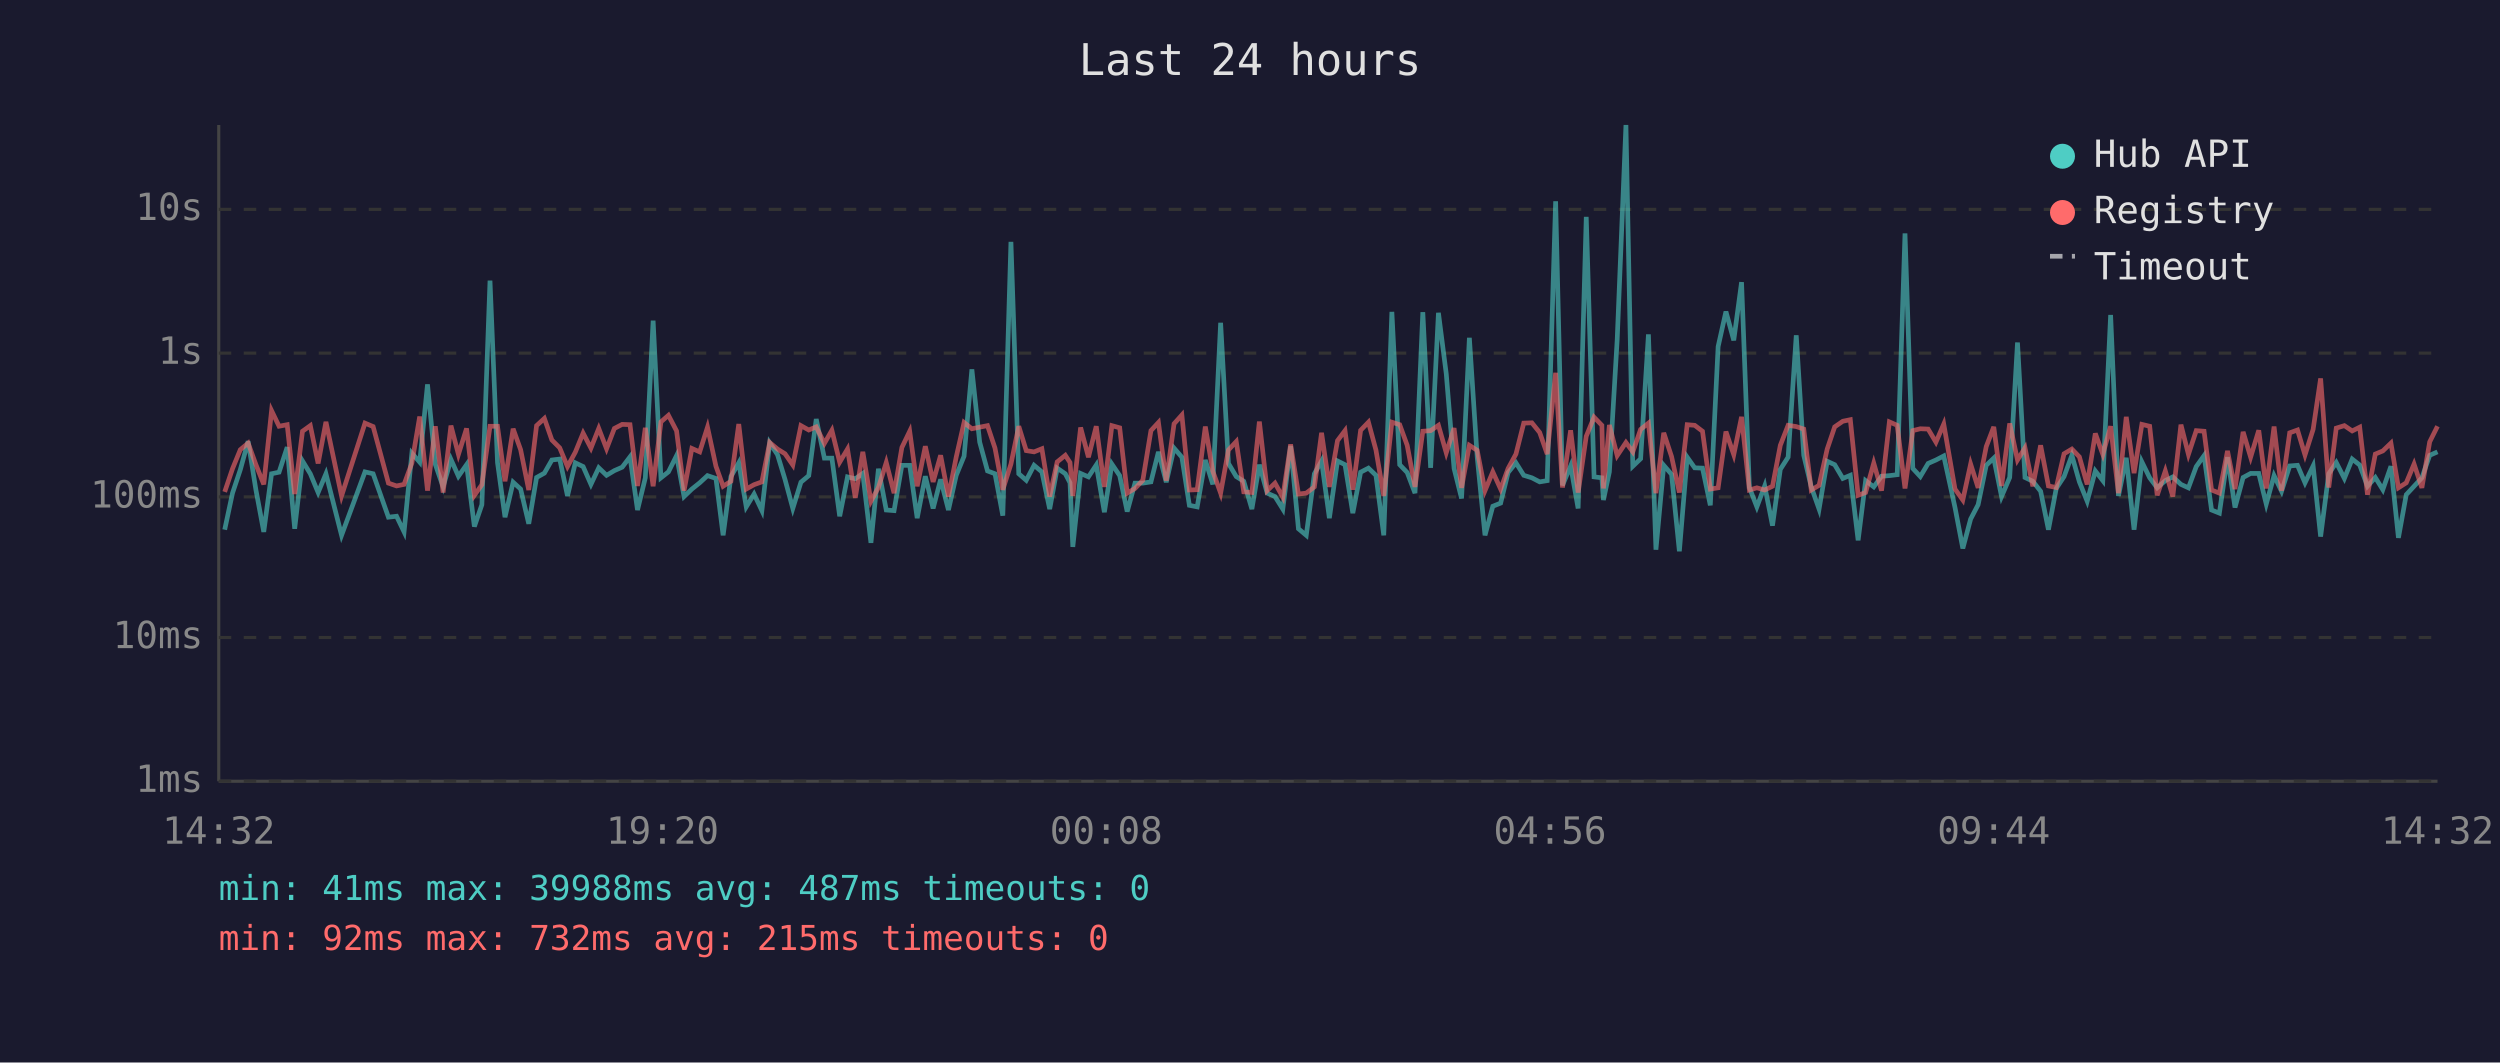
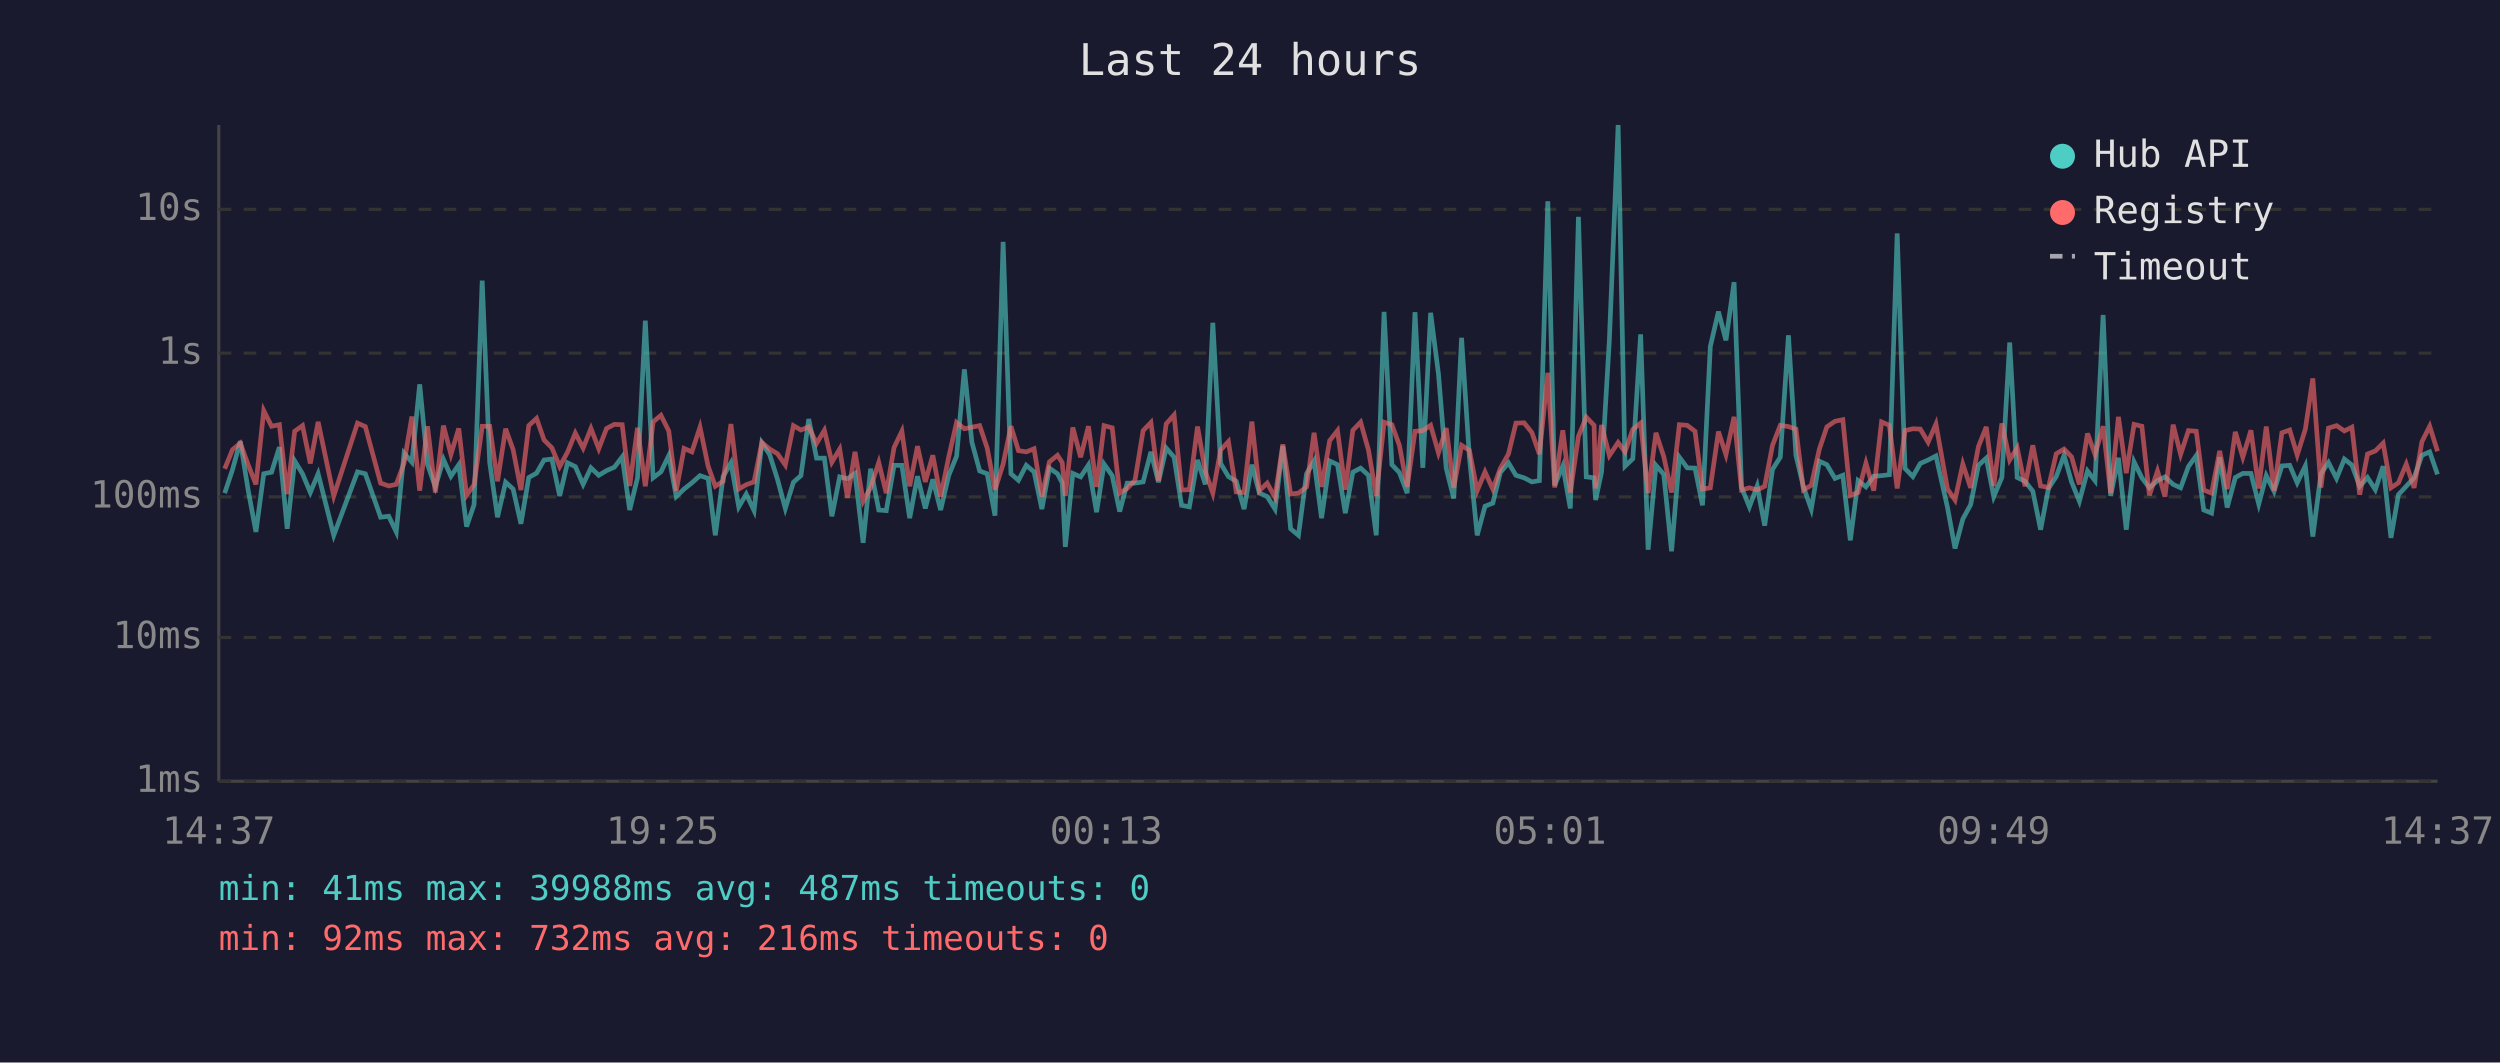
<svg xmlns="http://www.w3.org/2000/svg" viewBox="0 0 800 340" font-family="monospace" font-size="12">
  <rect width="800" height="340" fill="#1a1a2e" />
  <text x="400" y="24" fill="#e0e0e0" font-size="14" text-anchor="middle">Last 24 hours</text>
  <line x1="70" y1="40" x2="70" y2="250" stroke="#444" stroke-width="1" />
  <line x1="70" y1="250" x2="780" y2="250" stroke="#444" stroke-width="1" />
  <line x1="70" y1="250" x2="780" y2="250" stroke="#333" stroke-width="1" stroke-dasharray="4" />
  <text x="65" y="250" fill="#888" text-anchor="end" dominant-baseline="middle">1ms</text>
  <line x1="70" y1="204" x2="780" y2="204" stroke="#333" stroke-width="1" stroke-dasharray="4" />
  <text x="65" y="204" fill="#888" text-anchor="end" dominant-baseline="middle">10ms</text>
  <line x1="70" y1="159" x2="780" y2="159" stroke="#333" stroke-width="1" stroke-dasharray="4" />
  <text x="65" y="159" fill="#888" text-anchor="end" dominant-baseline="middle">100ms</text>
  <line x1="70" y1="113" x2="780" y2="113" stroke="#333" stroke-width="1" stroke-dasharray="4" />
  <text x="65" y="113" fill="#888" text-anchor="end" dominant-baseline="middle">1s</text>
  <line x1="70" y1="67" x2="780" y2="67" stroke="#333" stroke-width="1" stroke-dasharray="4" />
  <text x="65" y="67" fill="#888" text-anchor="end" dominant-baseline="middle">10s</text>
-   <text x="70" y="270" fill="#888" text-anchor="middle">14:32</text>
-   <text x="212" y="270" fill="#888" text-anchor="middle">19:20</text>
-   <text x="354" y="270" fill="#888" text-anchor="middle">00:08</text>
-   <text x="496" y="270" fill="#888" text-anchor="middle">04:56</text>
-   <text x="638" y="270" fill="#888" text-anchor="middle">09:44</text>
-   <text x="780" y="270" fill="#888" text-anchor="middle">14:32</text>
-   <polyline points="71.9,169.5 74.4,157.8 76.9,150.3 79.4,141.2 81.9,156.8 84.4,170.2 86.9,151.6 89.3,151.1 91.9,143.1 94.3,169.2 96.8,147.5 99.3,151.6 101.8,157.6 104.3,151.6 109.3,171.3 116.8,151.0 119.4,151.6 124.3,165.5 126.9,165.2 129.3,170.2 131.8,145.0 134.3,147.9 136.8,123.0 139.3,148.6 141.8,155.8 144.3,147.0 146.7,152.4 149.3,148.7 151.8,168.5 154.2,161.5 156.8,89.8 159.2,148.0 161.6,165.5 164.2,154.3 166.6,156.5 169.2,167.6 171.7,152.8 174.2,151.4 176.6,147.2 179.1,146.9 181.6,158.7 184.1,148.1 186.6,149.3 189.1,155.0 191.6,149.7 194.1,152.1 196.6,150.6 199.1,149.5 201.6,146.2 204.0,163.2 206.5,152.9 209.0,102.6 211.5,152.9 213.9,151.0 216.5,145.8 218.9,158.9 221.4,156.5 223.9,154.5 226.4,152.2 229.1,153.1 231.4,171.3 233.9,152.5 236.4,148.1 238.8,162.2 241.3,158.1 243.8,163.4 246.3,141.7 248.8,145.5 251.2,153.4 253.7,162.7 256.3,154.3 258.8,152.2 261.2,134.1 263.8,146.6 266.2,146.6 268.7,165.2 271.2,152.6 273.7,153.2 276.1,151.5 278.7,173.7 281.1,150.0 283.6,163.2 286.1,163.4 288.6,148.9 291.1,148.9 293.5,165.8 296.1,152.4 298.6,162.7 301.0,153.4 303.5,163.2 306.0,152.1 308.5,146.0 311.0,118.2 313.5,141.5 316.0,150.7 318.4,151.6 320.9,165.0 323.5,77.4 326.0,151.6 328.4,153.7 330.9,148.9 333.4,151.0 335.9,162.9 338.3,149.8 340.9,151.6 342.4,154.5 343.3,175.0 345.8,151.5 348.3,152.6 350.8,148.8 353.4,163.9 355.8,148.5 358.3,152.2 360.7,163.7 363.2,154.6 365.7,154.6 368.3,154.2 370.7,144.6 373.2,154.3 375.7,143.4 378.2,146.3 380.6,161.7 383.1,162.2 385.7,147.2 388.1,155.0 390.6,103.3 393.1,148.3 395.6,152.5 398.0,154.0 400.6,162.9 403.0,148.7 405.5,157.8 408.0,158.9 410.5,162.9 413.0,142.7 415.5,169.2 418.0,171.3 420.6,151.6 422.9,147.5 425.4,165.8 428.0,147.5 430.4,148.7 432.9,164.2 435.4,151.1 437.9,149.8 440.3,152.1 442.8,171.3 445.4,99.8 447.9,148.7 450.3,151.2 452.8,157.8 455.3,99.9 457.8,149.7 460.3,100.1 462.8,119.6 465.3,149.9 467.7,159.5 470.2,108.1 472.7,146.2 475.2,171.3 477.7,162.0 480.2,161.0 482.6,151.2 485.1,148.1 487.6,152.1 490.2,152.9 492.7,154.2 495.1,153.8 497.8,64.4 500.0,155.3 502.6,149.1 505.0,162.7 507.6,69.4 510.1,152.6 512.6,152.9 513.1,160.0 515.0,151.0 517.5,108.7 520.3,40.0 522.5,149.2 525.0,146.8 527.5,107.0 529.9,175.9 532.4,148.9 534.9,151.8 537.4,176.4 539.9,146.3 542.3,149.7 544.8,149.8 547.3,161.7 549.8,110.9 552.3,99.7 554.8,108.9 557.3,90.3 559.8,156.0 562.2,162.2 564.7,155.5 567.2,168.2 569.7,150.2 572.2,146.3 574.8,107.3 577.2,145.7 579.6,155.8 582.1,162.9 584.7,147.6 587.1,148.7 589.7,153.1 592.1,152.1 594.6,172.9 597.0,153.8 599.6,155.8 602.1,152.4 604.6,152.2 607.1,151.9 609.6,74.7 612.1,149.9 614.5,152.5 617.0,148.3 619.5,147.2 622.0,145.9 625.6,162.4 628.1,175.5 630.6,166.1 633.0,161.5 635.6,148.9 638.0,146.6 640.5,158.9 643.1,152.8 645.6,109.6 648.0,152.8 650.5,154.0 653.0,157.2 655.5,169.5 658.0,156.3 660.5,152.5 663.0,145.7 665.4,154.2 667.9,160.4 670.5,150.7 672.9,153.8 675.4,100.8 677.9,158.7 680.4,146.5 682.9,169.5 685.4,147.8 687.9,152.9 690.3,156.1 692.9,153.8 695.3,152.6 697.9,155.0 700.3,156.1 702.8,149.3 705.3,145.8 707.7,163.2 710.2,164.2 712.8,146.3 715.2,162.4 717.8,152.8 720.2,151.5 722.8,151.5 725.2,161.3 727.7,152.2 730.1,157.2 732.7,149.1 735.2,148.9 737.6,154.5 740.2,149.1 742.6,171.7 745.2,151.6 747.6,148.0 750.2,153.1 752.7,146.9 755.1,148.8 757.6,155.6 760.1,152.8 762.5,156.7 765.1,149.2 767.5,172.1 770.0,158.3 772.5,155.6 775.0,152.9 777.5,145.7 780.0,144.6" fill="none" stroke="#4ecdc4" stroke-width="1.5" opacity="0.6" />
-   <polyline points="71.9,157.4 74.4,150.0 76.9,143.9 79.4,141.8 81.9,148.7 84.4,155.0 86.9,131.4 89.3,136.4 91.9,135.9 94.3,158.1 96.8,138.0 99.3,136.2 101.8,148.3 104.3,135.0 109.3,158.7 116.8,135.4 119.4,136.5 124.3,154.6 126.9,155.5 129.3,155.0 131.8,148.2 134.3,133.3 136.8,157.0 139.3,136.4 141.8,157.6 144.3,136.2 146.7,145.4 149.3,137.1 151.8,158.5 154.2,155.1 156.8,136.4 159.2,136.4 161.6,154.0 164.2,137.2 166.6,143.9 169.2,156.8 171.7,136.2 174.2,133.9 176.6,140.8 179.1,143.3 181.6,149.3 184.1,144.7 186.6,138.6 189.1,143.4 191.6,137.1 194.1,143.6 196.6,137.1 199.1,135.8 201.6,135.9 204.0,155.5 206.5,136.9 209.0,155.6 211.5,135.0 213.9,132.9 216.5,137.9 218.9,157.0 221.4,143.5 223.9,144.6 226.4,136.7 229.1,149.2 231.4,155.6 233.9,154.0 236.4,135.7 238.8,156.5 241.3,155.1 243.8,154.2 246.3,141.6 248.8,143.7 251.2,145.2 253.7,148.8 256.3,136.2 258.8,137.6 261.2,136.6 263.8,141.9 266.2,137.7 268.7,147.9 271.2,143.7 273.7,159.3 276.1,144.6 278.7,160.4 281.1,156.0 283.6,148.0 286.1,157.8 288.6,143.2 291.1,138.0 293.5,155.6 296.1,142.8 298.6,154.2 301.0,145.7 303.5,158.9 306.0,146.2 308.5,135.2 311.0,137.2 313.5,136.7 316.0,136.2 318.4,143.4 320.9,156.7 323.5,148.5 326.0,136.4 328.4,144.2 330.9,144.6 333.4,143.6 335.9,158.9 338.3,147.8 340.9,145.7 342.4,148.0 343.3,158.7 345.8,136.8 348.3,146.3 350.8,136.4 353.4,155.8 355.8,136.2 358.3,136.9 360.7,157.8 363.2,156.3 365.7,153.7 368.3,137.8 370.7,135.2 373.2,153.8 375.7,135.6 378.2,132.8 380.6,156.8 383.1,156.7 385.7,136.5 388.1,150.8 390.6,157.8 393.1,144.0 395.6,141.3 398.0,157.4 400.6,157.6 403.0,134.9 405.5,157.0 408.0,154.6 410.5,159.1 413.0,142.2 415.5,158.1 418.0,157.8 420.6,155.8 422.9,138.5 425.4,155.8 428.0,141.0 430.4,137.8 432.9,156.7 435.4,137.7 437.9,135.1 440.3,144.0 442.8,158.7 445.4,135.1 447.9,135.9 450.3,142.5 452.8,155.8 455.3,138.0 457.8,137.8 460.3,136.1 462.8,144.9 465.3,137.0 467.7,156.1 470.2,142.5 472.7,144.1 475.2,157.0 477.7,151.0 480.2,156.5 482.6,149.9 485.1,145.3 487.6,135.4 490.2,135.3 492.7,138.4 495.1,145.3 497.8,119.3 500.0,156.0 502.6,137.7 505.0,157.6 507.6,139.6 510.1,133.5 512.6,136.1 513.1,156.3 515.0,136.0 517.5,145.8 520.3,141.6 522.5,144.6 525.0,137.4 527.5,135.4 529.9,157.8 532.4,138.5 534.9,146.1 537.4,157.6 539.9,135.9 542.3,136.1 544.8,138.0 547.3,156.5 549.8,156.1 552.3,138.1 554.8,145.5 557.3,133.4 559.8,156.8 562.2,156.1 564.7,156.8 567.2,155.6 569.7,142.5 572.2,136.1 574.8,136.5 577.2,137.3 579.6,156.8 582.1,155.3 584.7,143.7 587.1,136.6 589.7,134.8 592.1,134.3 594.6,158.5 597.0,157.6 599.6,148.2 602.1,157.0 604.6,135.0 607.1,136.1 609.6,156.3 612.1,137.8 614.5,137.2 617.0,137.3 619.5,141.5 622.0,135.7 625.6,156.5 628.1,160.0 630.6,148.5 633.0,156.1 635.6,142.9 638.0,136.6 640.5,155.5 643.1,135.5 645.6,147.2 648.0,143.3 650.5,155.6 653.0,142.5 655.5,155.5 658.0,156.0 660.5,145.2 663.0,143.7 665.4,146.2 667.9,155.0 670.5,138.7 672.9,145.4 675.4,136.4 677.9,157.8 680.4,133.4 682.9,151.4 685.4,135.8 687.9,136.4 690.3,158.5 692.9,150.7 695.3,158.9 697.9,135.9 700.3,145.4 702.8,137.8 705.3,138.0 707.7,156.8 710.2,157.8 712.8,144.3 715.2,156.5 717.8,138.2 720.2,146.3 722.8,137.7 725.2,156.3 727.7,136.5 730.1,157.0 732.7,138.5 735.2,137.6 737.6,145.6 740.2,137.4 742.6,121.1 745.2,156.0 747.6,137.0 750.2,136.2 752.7,137.9 755.1,136.7 757.6,158.3 760.1,145.3 762.5,144.3 765.1,141.8 767.5,156.1 770.0,154.5 772.5,148.5 775.0,156.1 777.5,141.4 780.0,136.4" fill="none" stroke="#ff6b6b" stroke-width="1.5" opacity="0.6" />
+   <text x="70" y="270" fill="#888" text-anchor="middle">14:37</text>
+   <text x="212" y="270" fill="#888" text-anchor="middle">19:25</text>
+   <text x="354" y="270" fill="#888" text-anchor="middle">00:13</text>
+   <text x="496" y="270" fill="#888" text-anchor="middle">05:01</text>
+   <text x="638" y="270" fill="#888" text-anchor="middle">09:49</text>
+   <text x="780" y="270" fill="#888" text-anchor="middle">14:37</text>
+   <polyline points="71.9,157.8 74.4,150.3 76.9,141.2 79.4,156.8 81.9,170.2 84.4,151.6 86.9,151.1 89.4,143.1 91.9,169.2 94.3,147.5 96.8,151.6 99.3,157.6 101.8,151.6 106.8,171.3 114.4,151.0 116.9,151.6 121.8,165.5 124.4,165.2 126.8,170.2 129.3,145.0 131.8,147.9 134.3,123.0 136.8,148.6 139.3,155.8 141.9,147.0 144.3,152.4 146.8,148.7 149.3,168.5 151.7,161.5 154.3,89.8 156.7,148.0 159.2,165.5 161.8,154.3 164.2,156.5 166.7,167.6 169.2,152.8 171.7,151.4 174.1,147.2 176.6,146.9 179.1,158.7 181.6,148.1 184.1,149.3 186.6,155.0 189.1,149.7 191.6,152.1 194.1,150.6 196.6,149.5 199.1,146.2 201.5,163.2 204.0,152.9 206.5,102.6 209.0,152.9 211.5,151.0 214.0,145.8 216.4,158.9 218.9,156.5 221.4,154.5 224.0,152.2 226.6,153.1 228.9,171.3 231.4,152.5 233.9,148.1 236.4,162.2 238.8,158.1 241.3,163.4 243.8,141.7 246.3,145.5 248.8,153.4 251.3,162.7 253.9,154.3 256.3,152.2 258.8,134.1 261.3,146.6 263.8,146.6 266.2,165.2 268.7,152.6 271.2,153.2 273.6,151.5 276.2,173.7 278.6,150.0 281.2,163.2 283.6,163.4 286.1,148.9 288.6,148.9 291.1,165.8 293.6,152.4 296.1,162.7 298.5,153.4 301.0,163.2 303.6,152.1 306.1,146.0 308.6,118.2 311.0,141.5 313.5,150.7 315.9,151.6 318.4,165.0 321.0,77.4 323.5,151.6 325.9,153.7 328.4,148.9 330.9,151.0 333.4,162.9 335.8,149.8 338.4,151.6 339.9,154.5 340.9,175.0 343.3,151.5 345.8,152.6 348.3,148.8 350.9,163.9 353.3,148.5 355.9,152.2 358.3,163.7 360.7,154.6 363.2,154.6 365.8,154.2 368.3,144.6 370.7,154.3 373.2,143.4 375.7,146.3 378.1,161.7 380.6,162.2 383.2,147.2 385.7,155.0 388.1,103.3 390.6,148.3 393.1,152.5 395.6,154.0 398.1,162.9 400.6,148.7 403.0,157.8 405.5,158.9 408.0,162.9 410.5,142.7 413.0,169.2 415.5,171.3 418.1,151.6 420.5,147.5 422.9,165.8 425.5,147.5 428.0,148.7 430.5,164.2 432.9,151.1 435.4,149.8 437.9,152.1 440.4,171.3 442.9,99.8 445.4,148.7 447.8,151.2 450.3,157.8 452.8,99.9 455.3,149.7 457.8,100.1 460.3,119.6 462.8,149.9 465.2,159.5 467.7,108.1 470.2,146.2 472.7,171.3 475.2,162.0 477.7,161.0 480.1,151.2 482.7,148.1 485.1,152.1 487.7,152.9 490.2,154.2 492.6,153.8 495.3,64.4 497.5,155.3 500.1,149.1 502.5,162.7 505.1,69.4 507.6,152.6 510.1,152.9 510.6,160.0 512.5,151.0 515.0,108.7 517.8,40.0 520.0,149.2 522.5,146.8 525.0,107.0 527.4,175.9 529.9,148.9 532.4,151.8 534.9,176.4 537.4,146.3 539.9,149.7 542.4,149.8 544.8,161.7 547.3,110.9 549.9,99.7 552.3,108.9 554.9,90.3 557.3,156.0 559.8,162.2 562.3,155.5 564.7,168.2 567.2,150.2 569.7,146.3 572.3,107.3 574.7,145.7 577.1,155.8 579.6,162.9 582.2,147.6 584.6,148.7 587.2,153.1 589.7,152.1 592.1,172.9 594.6,153.8 597.1,155.8 599.6,152.4 602.1,152.2 604.6,151.9 607.1,74.7 609.6,149.9 612.1,152.5 614.5,148.3 617.0,147.2 619.5,145.9 623.2,162.4 625.6,175.5 628.1,166.1 630.6,161.5 633.1,148.9 635.6,146.6 638.0,158.9 640.6,152.8 643.1,109.6 645.5,152.8 648.0,154.0 650.5,157.2 653.0,169.5 655.5,156.3 658.0,152.5 660.5,145.7 662.9,154.2 665.4,160.4 668.0,150.7 670.4,153.8 673.0,100.8 675.4,158.7 677.9,146.5 680.4,169.5 682.9,147.8 685.4,152.9 687.8,156.1 690.4,153.8 692.8,152.6 695.4,155.0 697.8,156.1 700.3,149.3 702.8,145.8 705.2,163.2 707.7,164.2 710.3,146.3 712.7,162.4 715.3,152.8 717.7,151.5 720.3,151.5 722.8,161.3 725.2,152.2 727.7,157.2 730.2,149.1 732.7,148.9 735.1,154.5 737.7,149.1 740.1,171.7 742.7,151.6 745.1,148.0 747.7,153.1 750.2,146.9 752.6,148.8 755.1,155.6 757.6,152.8 760.1,156.7 762.6,149.2 765.1,172.1 767.5,158.3 770.0,155.6 772.5,152.9 775.0,145.7 777.5,144.6 780.0,151.8" fill="none" stroke="#4ecdc4" stroke-width="1.5" opacity="0.6" />
+   <polyline points="71.9,150.0 74.4,143.9 76.9,141.8 79.4,148.7 81.9,155.0 84.4,131.4 86.9,136.4 89.4,135.9 91.9,158.1 94.3,138.0 96.8,136.2 99.3,148.3 101.8,135.0 106.8,158.7 114.4,135.4 116.9,136.5 121.8,154.6 124.4,155.5 126.8,155.0 129.3,148.2 131.8,133.3 134.3,157.0 136.8,136.4 139.3,157.6 141.9,136.2 144.3,145.4 146.8,137.1 149.3,158.5 151.7,155.1 154.3,136.4 156.7,136.4 159.2,154.0 161.8,137.2 164.2,143.9 166.7,156.8 169.2,136.2 171.7,133.9 174.1,140.8 176.6,143.3 179.1,149.3 181.6,144.7 184.1,138.6 186.6,143.4 189.1,137.1 191.6,143.6 194.1,137.1 196.6,135.8 199.1,135.9 201.5,155.5 204.0,136.9 206.5,155.6 209.0,135.0 211.5,132.9 214.0,137.9 216.4,157.0 218.9,143.5 221.4,144.6 224.0,136.7 226.6,149.2 228.9,155.6 231.4,154.0 233.9,135.7 236.4,156.5 238.8,155.1 241.3,154.2 243.8,141.6 246.3,143.7 248.8,145.2 251.3,148.8 253.9,136.2 256.3,137.6 258.8,136.6 261.3,141.9 263.8,137.7 266.2,147.9 268.7,143.7 271.2,159.3 273.6,144.6 276.2,160.4 278.6,156.0 281.2,148.0 283.6,157.8 286.1,143.2 288.6,138.0 291.1,155.6 293.6,142.8 296.1,154.2 298.5,145.7 301.0,158.9 303.6,146.2 306.1,135.2 308.6,137.2 311.0,136.7 313.5,136.2 315.9,143.4 318.4,156.7 321.0,148.5 323.5,136.4 325.9,144.2 328.4,144.6 330.9,143.6 333.4,158.9 335.8,147.8 338.4,145.7 339.9,148.0 340.9,158.7 343.3,136.8 345.8,146.3 348.3,136.4 350.9,155.8 353.3,136.2 355.9,136.9 358.3,157.8 360.7,156.3 363.2,153.7 365.8,137.8 368.3,135.2 370.7,153.8 373.2,135.6 375.7,132.8 378.1,156.8 380.6,156.7 383.2,136.5 385.7,150.8 388.1,157.8 390.6,144.0 393.1,141.3 395.6,157.4 398.1,157.6 400.6,134.9 403.0,157.0 405.5,154.6 408.0,159.1 410.5,142.2 413.0,158.1 415.5,157.8 418.1,155.8 420.5,138.5 422.9,155.8 425.5,141.0 428.0,137.8 430.5,156.7 432.9,137.7 435.4,135.1 437.9,144.0 440.4,158.7 442.9,135.1 445.4,135.9 447.8,142.5 450.3,155.8 452.8,138.0 455.3,137.8 457.8,136.1 460.3,144.9 462.8,137.0 465.2,156.1 467.7,142.5 470.2,144.1 472.7,157.0 475.2,151.0 477.7,156.5 480.1,149.9 482.7,145.3 485.1,135.4 487.7,135.3 490.2,138.4 492.6,145.3 495.3,119.3 497.5,156.0 500.1,137.7 502.5,157.6 505.1,139.6 507.6,133.5 510.1,136.1 510.6,156.3 512.5,136.0 515.0,145.8 517.8,141.6 520.0,144.6 522.5,137.4 525.0,135.4 527.4,157.8 529.9,138.5 532.4,146.1 534.9,157.6 537.4,135.9 539.9,136.1 542.4,138.0 544.8,156.5 547.3,156.1 549.9,138.1 552.3,145.5 554.9,133.4 557.3,156.8 559.8,156.1 562.3,156.8 564.7,155.6 567.2,142.5 569.7,136.1 572.3,136.5 574.7,137.3 577.1,156.8 579.6,155.3 582.2,143.7 584.6,136.6 587.2,134.8 589.7,134.3 592.1,158.5 594.6,157.6 597.1,148.2 599.6,157.0 602.1,135.0 604.6,136.1 607.1,156.3 609.6,137.8 612.1,137.2 614.5,137.3 617.0,141.5 619.5,135.7 623.2,156.5 625.6,160.0 628.1,148.5 630.6,156.1 633.1,142.9 635.6,136.6 638.0,155.5 640.6,135.5 643.1,147.2 645.5,143.3 648.0,155.6 650.5,142.5 653.0,155.5 655.5,156.0 658.0,145.2 660.5,143.7 662.9,146.2 665.4,155.0 668.0,138.7 670.4,145.4 673.0,136.4 675.4,157.8 677.9,133.4 680.4,151.4 682.9,135.8 685.4,136.4 687.8,158.5 690.4,150.7 692.8,158.9 695.4,135.9 697.8,145.4 700.3,137.8 702.8,138.0 705.2,156.8 707.7,157.8 710.3,144.3 712.7,156.5 715.3,138.2 717.7,146.3 720.3,137.7 722.8,156.3 725.2,136.5 727.7,157.0 730.2,138.5 732.7,137.6 735.1,145.6 737.7,137.4 740.1,121.1 742.7,156.0 745.1,137.0 747.7,136.2 750.2,137.9 752.6,136.7 755.1,158.3 757.6,145.3 760.1,144.3 762.6,141.8 765.1,156.1 767.5,154.5 770.0,148.5 772.5,156.1 775.0,141.4 777.5,136.4 780.0,144.4" fill="none" stroke="#ff6b6b" stroke-width="1.5" opacity="0.6" />
  <circle cx="660" cy="50" r="4" fill="#4ecdc4" />
  <text x="670" y="50" fill="#e0e0e0" dominant-baseline="middle">Hub API</text>
  <circle cx="660" cy="68" r="4" fill="#ff6b6b" />
  <text x="670" y="68" fill="#e0e0e0" dominant-baseline="middle">Registry</text>
  <line x1="656" y1="82" x2="664" y2="82" stroke="#e0e0e0" stroke-width="1.5" stroke-dasharray="4,3" opacity="0.7" />
  <text x="670" y="86" fill="#e0e0e0" dominant-baseline="middle">Timeout</text>
  <text x="70" y="288" fill="#4ecdc4" font-size="11">min: 41ms  max: 39988ms  avg: 487ms  timeouts: 0</text>
-   <text x="70" y="304" fill="#ff6b6b" font-size="11">min: 92ms  max: 732ms  avg: 215ms  timeouts: 0</text>
+   <text x="70" y="304" fill="#ff6b6b" font-size="11">min: 92ms  max: 732ms  avg: 216ms  timeouts: 0</text>
</svg>
